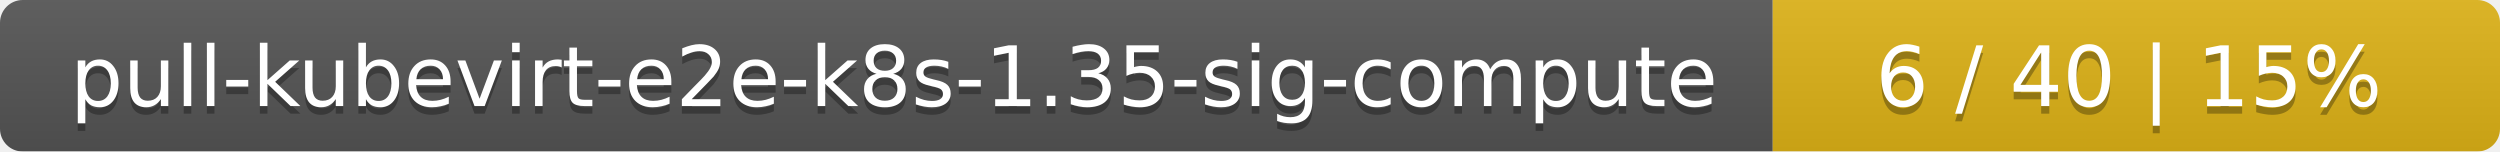
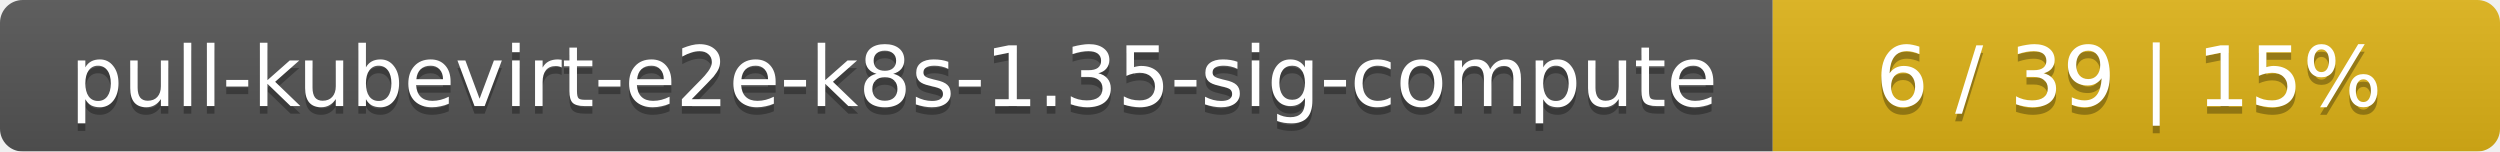
<svg xmlns="http://www.w3.org/2000/svg" width="330" height="20">
  <linearGradient id="smooth" x2="0" y2="100%">
    <stop offset="0" stop-color="#bbb" stop-opacity=".1" />
    <stop offset="1" stop-opacity=".1" />
  </linearGradient>
  <mask id="round">
    <rect width="330" height="20" rx="3" fill="#fff" />
  </mask>
  <g mask="url(#round)">
    <rect width="234" height="20" fill="#555" />
    <rect x="234" width="96" height="20" fill="#dfb317" />
    <rect width="330" height="20" fill="url(#smooth)" />
  </g>
  <g fill="#fff" text-anchor="middle" font-family="DejaVu Sans,Verdana,Geneva,sans-serif" font-size="11">
    <text x="118" y="15" fill="#010101" fill-opacity=".3">pull-kubevirt-e2e-k8s-1.35-sig-compute</text>
    <text x="118" y="14">pull-kubevirt-e2e-k8s-1.35-sig-compute</text>
-     <text x="281" y="15" fill="#010101" fill-opacity=".3">6 / 40    |    15%</text>
-     <text x="281" y="14">6 / 40    |    15%</text>
+     <text x="281" y="15" fill="#010101" fill-opacity=".3">6 / 39    |    15%</text>
+     <text x="281" y="14">6 / 39    |    15%</text>
  </g>
</svg>
